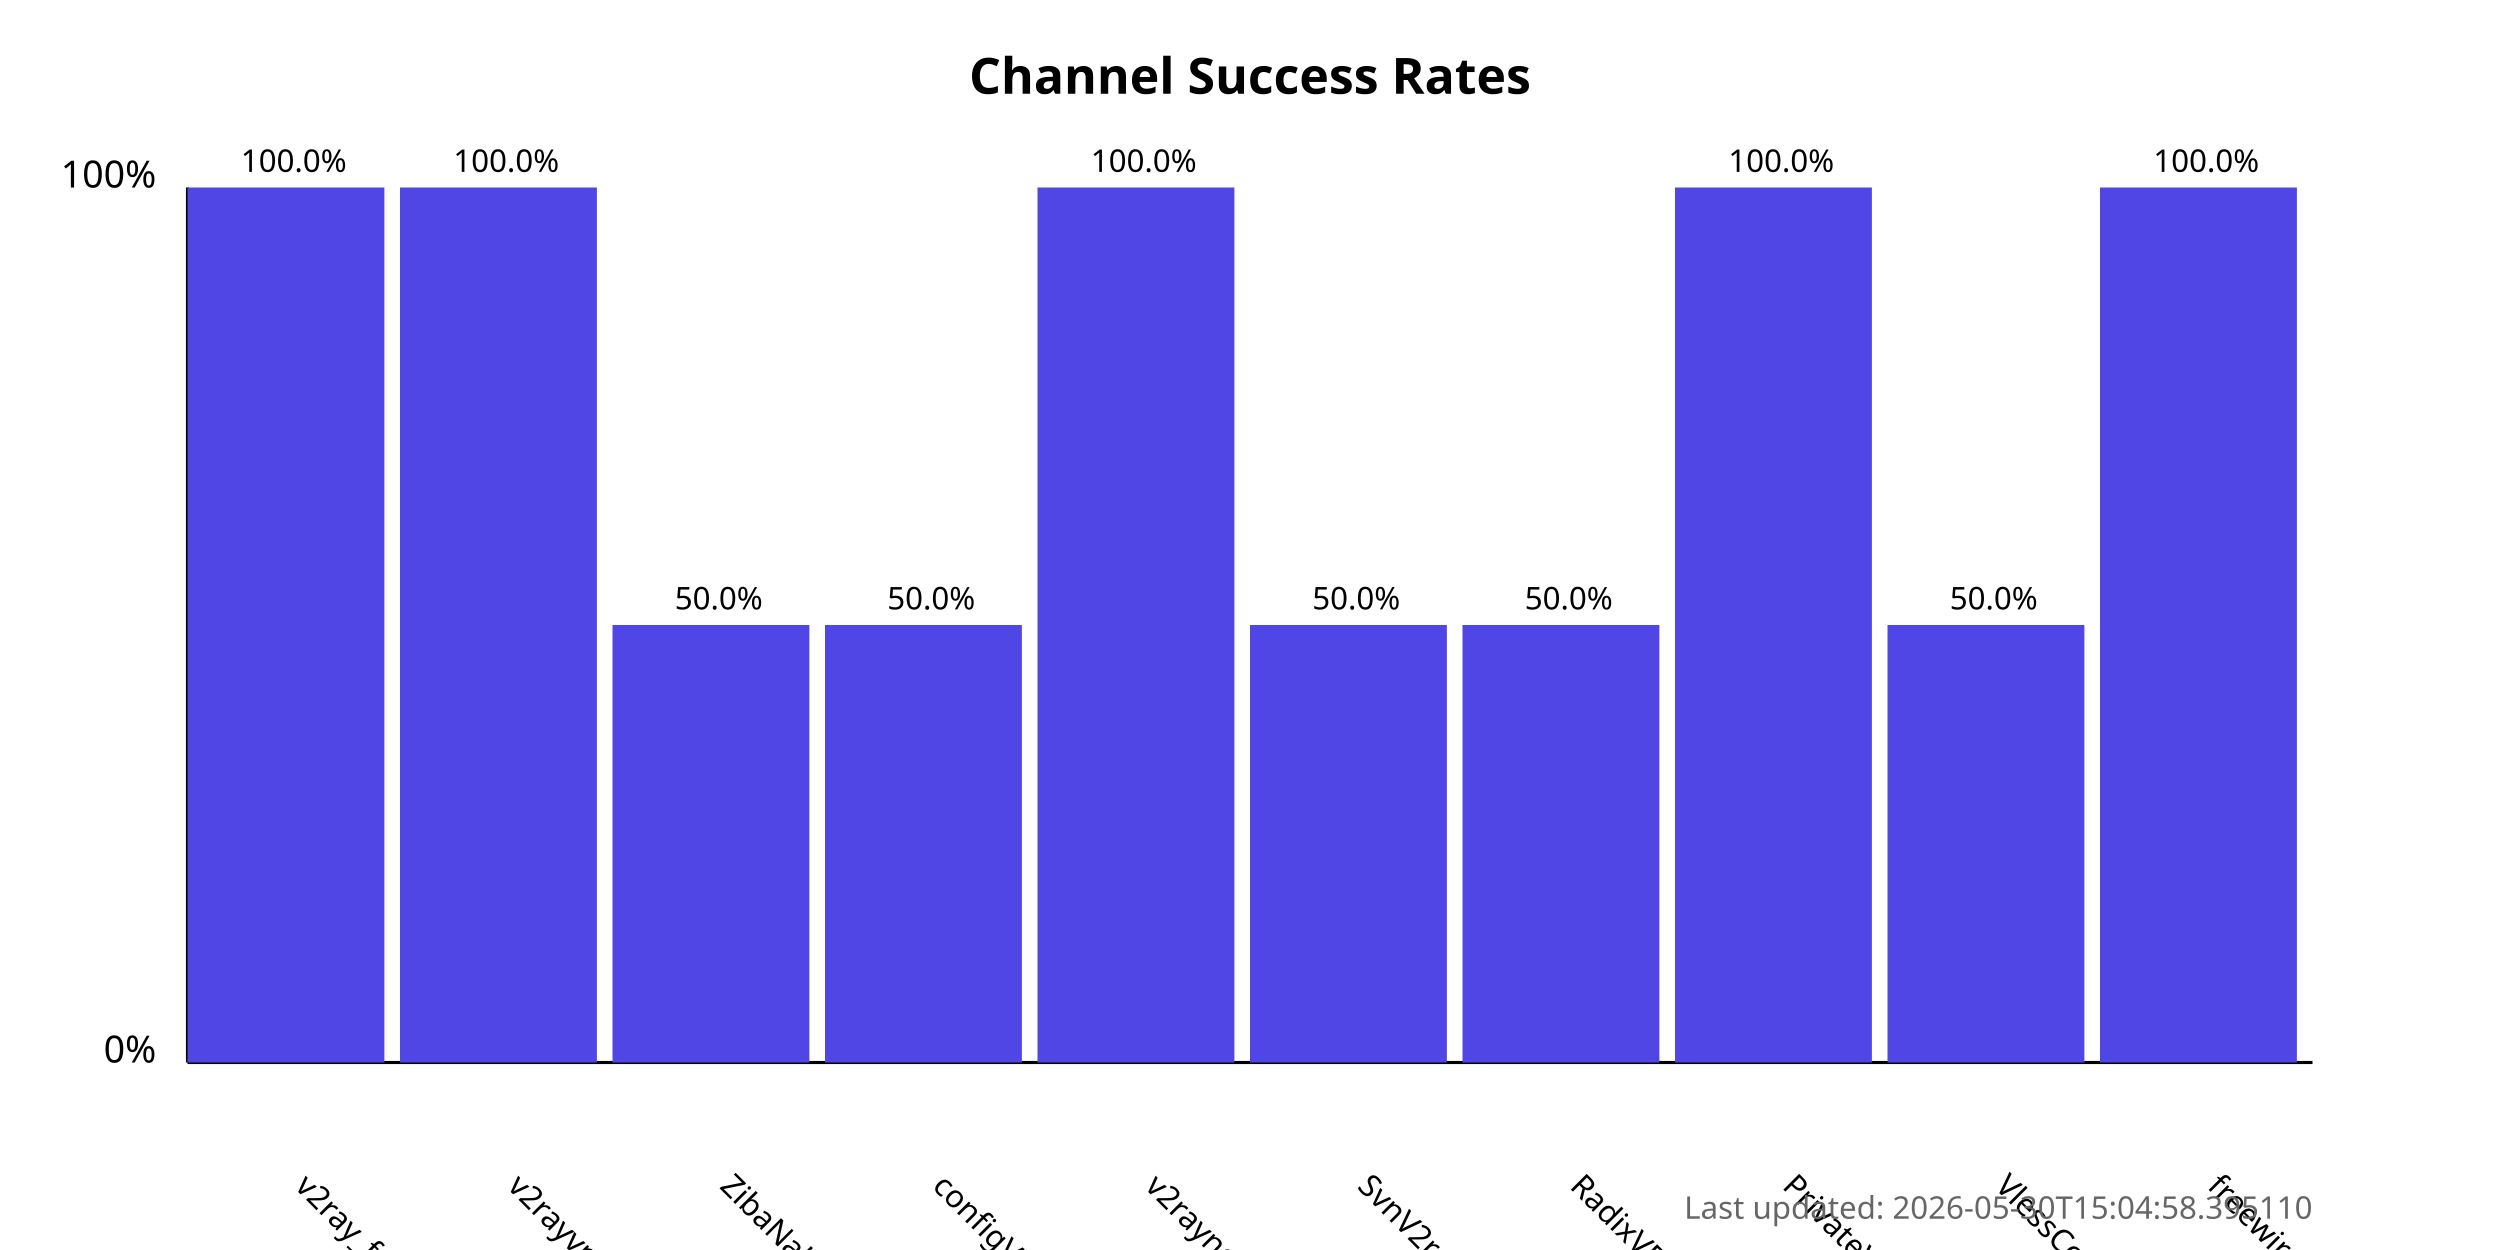
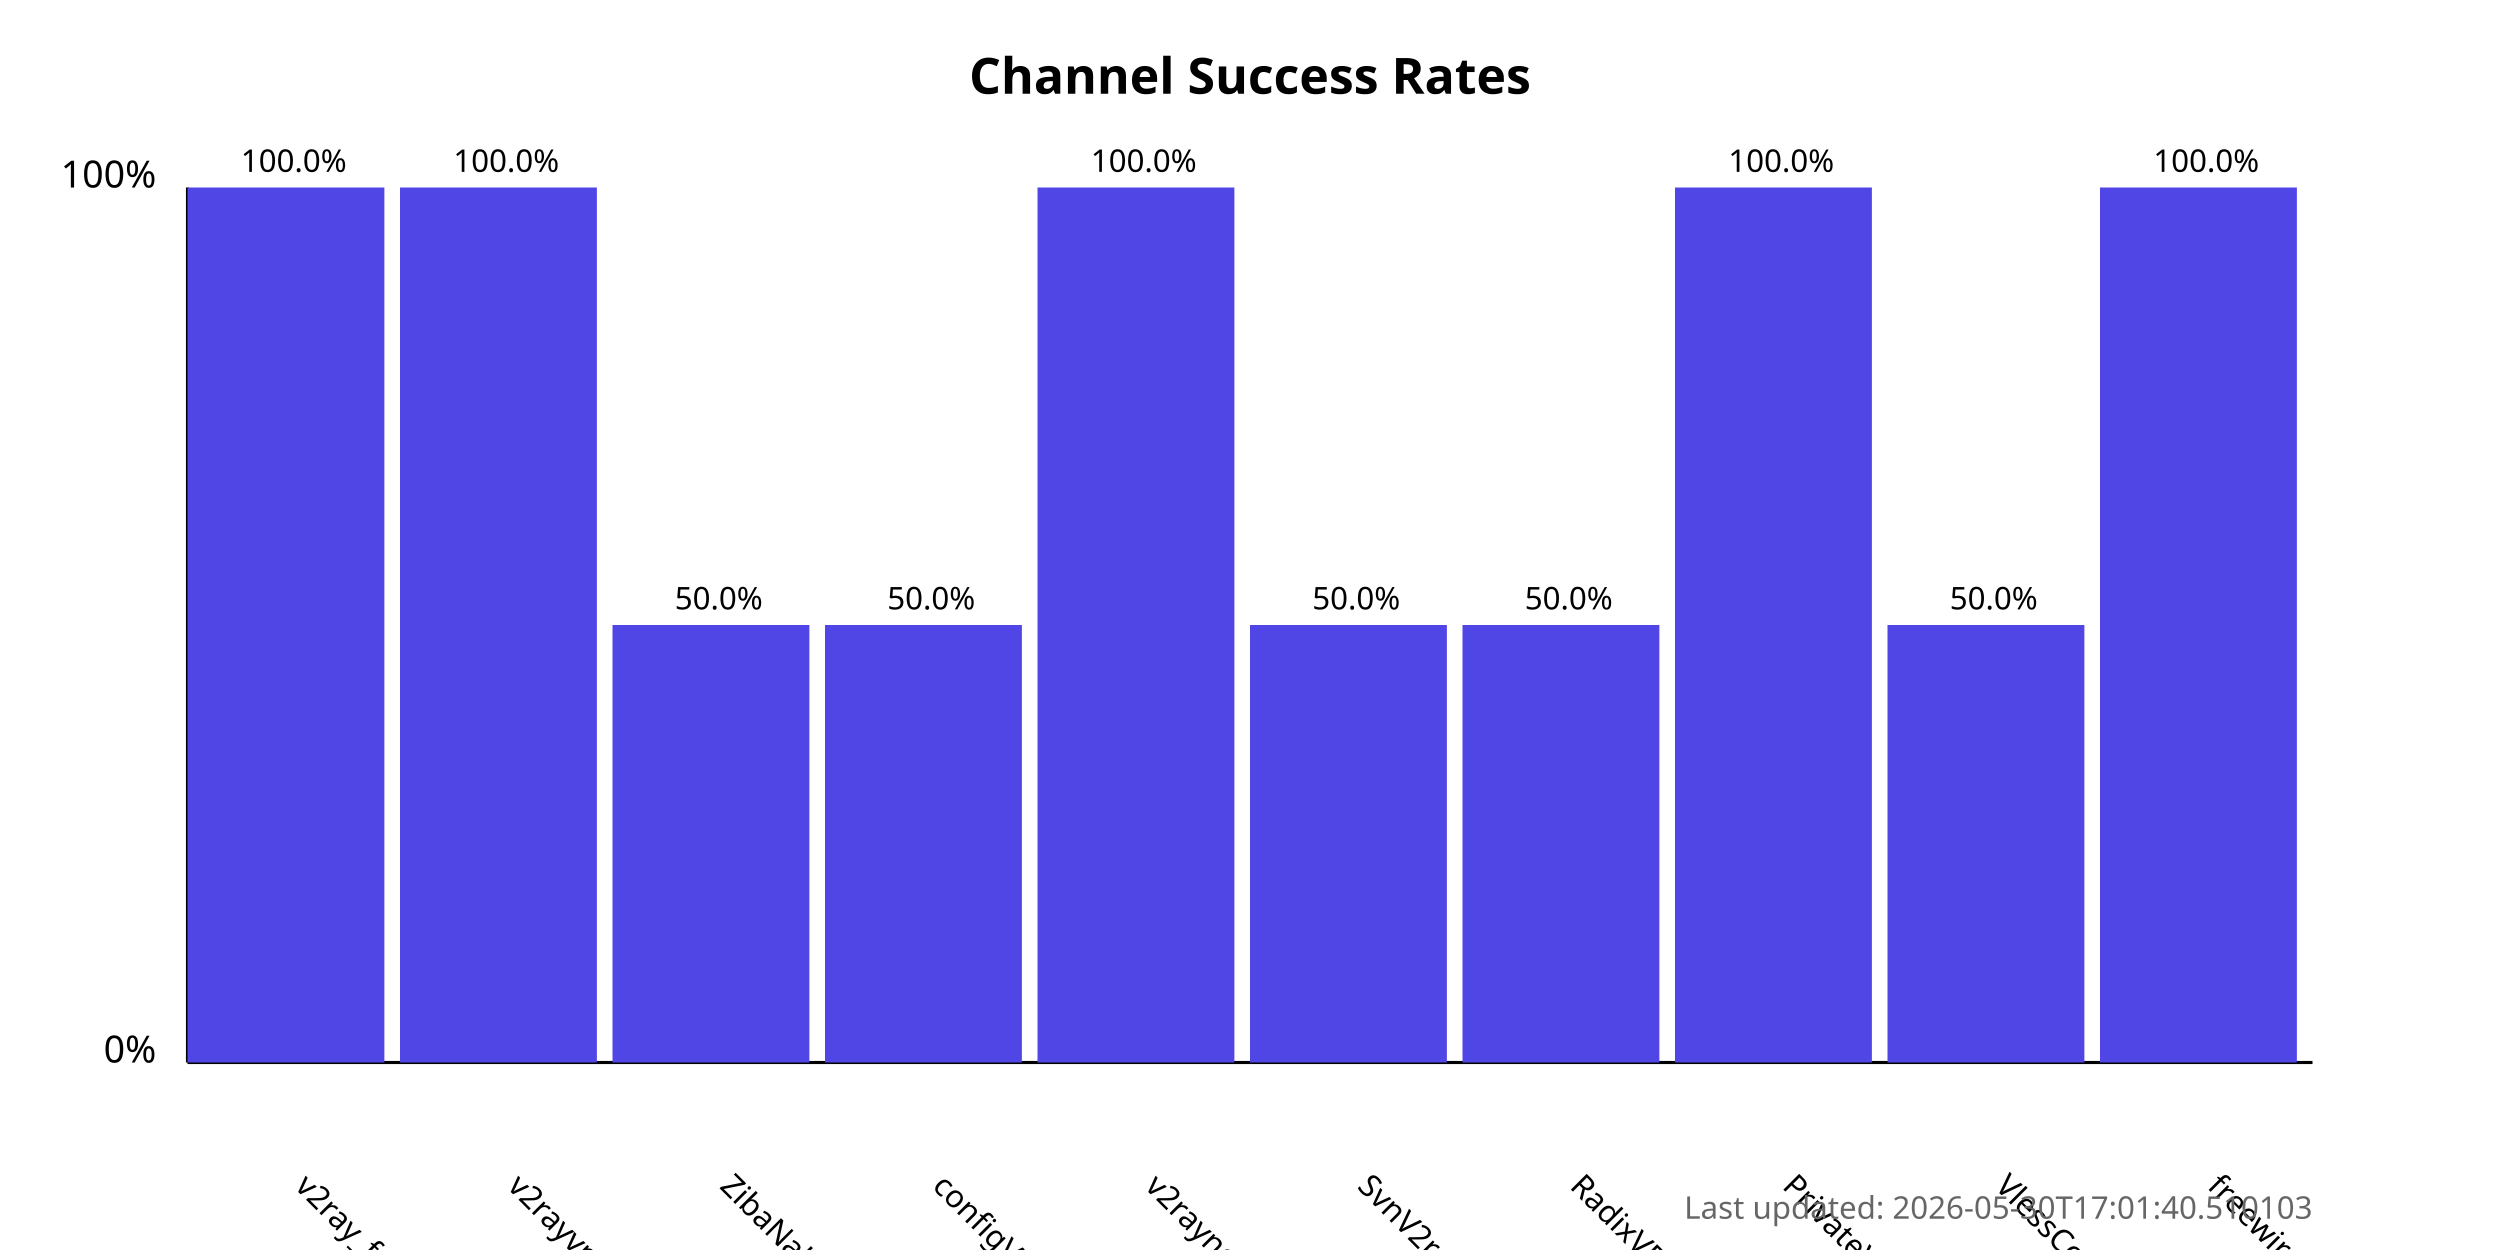
<svg xmlns="http://www.w3.org/2000/svg" width="800" height="400">
  <style>
            .chart-title { font: bold 16px sans-serif; }
            .axis-label { font: 12px sans-serif; }
            .tick-label { font: 10px sans-serif; }
            .bar { fill: #4f46e5; }
            .bar:hover { fill: #6366f1; }
            .timestamp { font: 10px sans-serif; fill: #666; }
        </style>
  <text x="400.0" y="30" text-anchor="middle" class="chart-title">
            Channel Success Rates
        </text>
  <line x1="60" y1="340" x2="60" y2="60" stroke="black" stroke-width="1" />
  <line x1="60" y1="340" x2="740" y2="340" stroke="black" stroke-width="1" />
  <text x="50" y="340" text-anchor="end" class="axis-label">0%</text>
  <text x="50" y="60" text-anchor="end" class="axis-label">100%</text>
  <g>
    <rect x="60" y="60.0" width="63.0" height="280.0" class="bar" />
    <text x="94.0" y="380" transform="rotate(45, 94.0, 380)" text-anchor="start" class="tick-label">
                v2ray_free_conf
            </text>
    <text x="94.0" y="55.0" text-anchor="middle" class="tick-label">
                100.0%
            </text>
  </g>
  <g>
    <rect x="128.0" y="60.0" width="63.0" height="280.0" class="bar" />
    <text x="162.0" y="380" transform="rotate(45, 162.0, 380)" text-anchor="start" class="tick-label">
                v2rayvpno
            </text>
    <text x="162.0" y="55.0" text-anchor="middle" class="tick-label">
                100.0%
            </text>
  </g>
  <g>
    <rect x="196.0" y="200.0" width="63.0" height="140.0" class="bar" />
    <text x="230.0" y="380" transform="rotate(45, 230.0, 380)" text-anchor="start" class="tick-label">
                ZibaNabz
            </text>
    <text x="230.0" y="195.0" text-anchor="middle" class="tick-label">
                50.0%
            </text>
  </g>
  <g>
    <rect x="264.0" y="200.0" width="63.0" height="140.0" class="bar" />
    <text x="298.0" y="380" transform="rotate(45, 298.0, 380)" text-anchor="start" class="tick-label">
                configV2rayForFree
            </text>
    <text x="298.0" y="195.0" text-anchor="middle" class="tick-label">
                50.0%
            </text>
  </g>
  <g>
    <rect x="332.0" y="60.0" width="63.0" height="280.0" class="bar" />
    <text x="366.0" y="380" transform="rotate(45, 366.0, 380)" text-anchor="start" class="tick-label">
                v2rayngvpn
            </text>
    <text x="366.0" y="55.0" text-anchor="middle" class="tick-label">
                100.0%
            </text>
  </g>
  <g>
    <rect x="400.0" y="200.0" width="63.0" height="140.0" class="bar" />
    <text x="434.0" y="380" transform="rotate(45, 434.0, 380)" text-anchor="start" class="tick-label">
                SvnV2ray
            </text>
    <text x="434.0" y="195.0" text-anchor="middle" class="tick-label">
                50.0%
            </text>
  </g>
  <g>
    <rect x="468.0" y="200.0" width="63.0" height="140.0" class="bar" />
    <text x="502.0" y="380" transform="rotate(45, 502.0, 380)" text-anchor="start" class="tick-label">
                RadixVPN
            </text>
    <text x="502.0" y="195.0" text-anchor="middle" class="tick-label">
                50.0%
            </text>
  </g>
  <g>
    <rect x="536.0" y="60.0" width="63.0" height="280.0" class="bar" />
    <text x="570.0" y="380" transform="rotate(45, 570.0, 380)" text-anchor="start" class="tick-label">
                PrivateVPNs
            </text>
    <text x="570.0" y="55.0" text-anchor="middle" class="tick-label">
                100.0%
            </text>
  </g>
  <g>
    <rect x="604.0" y="200.0" width="63.0" height="140.0" class="bar" />
    <text x="638.0" y="380" transform="rotate(45, 638.0, 380)" text-anchor="start" class="tick-label">
                VlessConfig
            </text>
    <text x="638.0" y="195.0" text-anchor="middle" class="tick-label">
                50.0%
            </text>
  </g>
  <g>
    <rect x="672.0" y="60.0" width="63.0" height="280.0" class="bar" />
    <text x="706.0" y="380" transform="rotate(45, 706.0, 380)" text-anchor="start" class="tick-label">
                freewireguard
            </text>
    <text x="706.0" y="55.0" text-anchor="middle" class="tick-label">
                100.0%
            </text>
  </g>
  <text x="740" y="390" text-anchor="end" class="timestamp">
-             Last updated: 2026-05-30T15:04:58.395110
+             Last updated: 2026-05-30T17:01:40.510103
        </text>
</svg>
